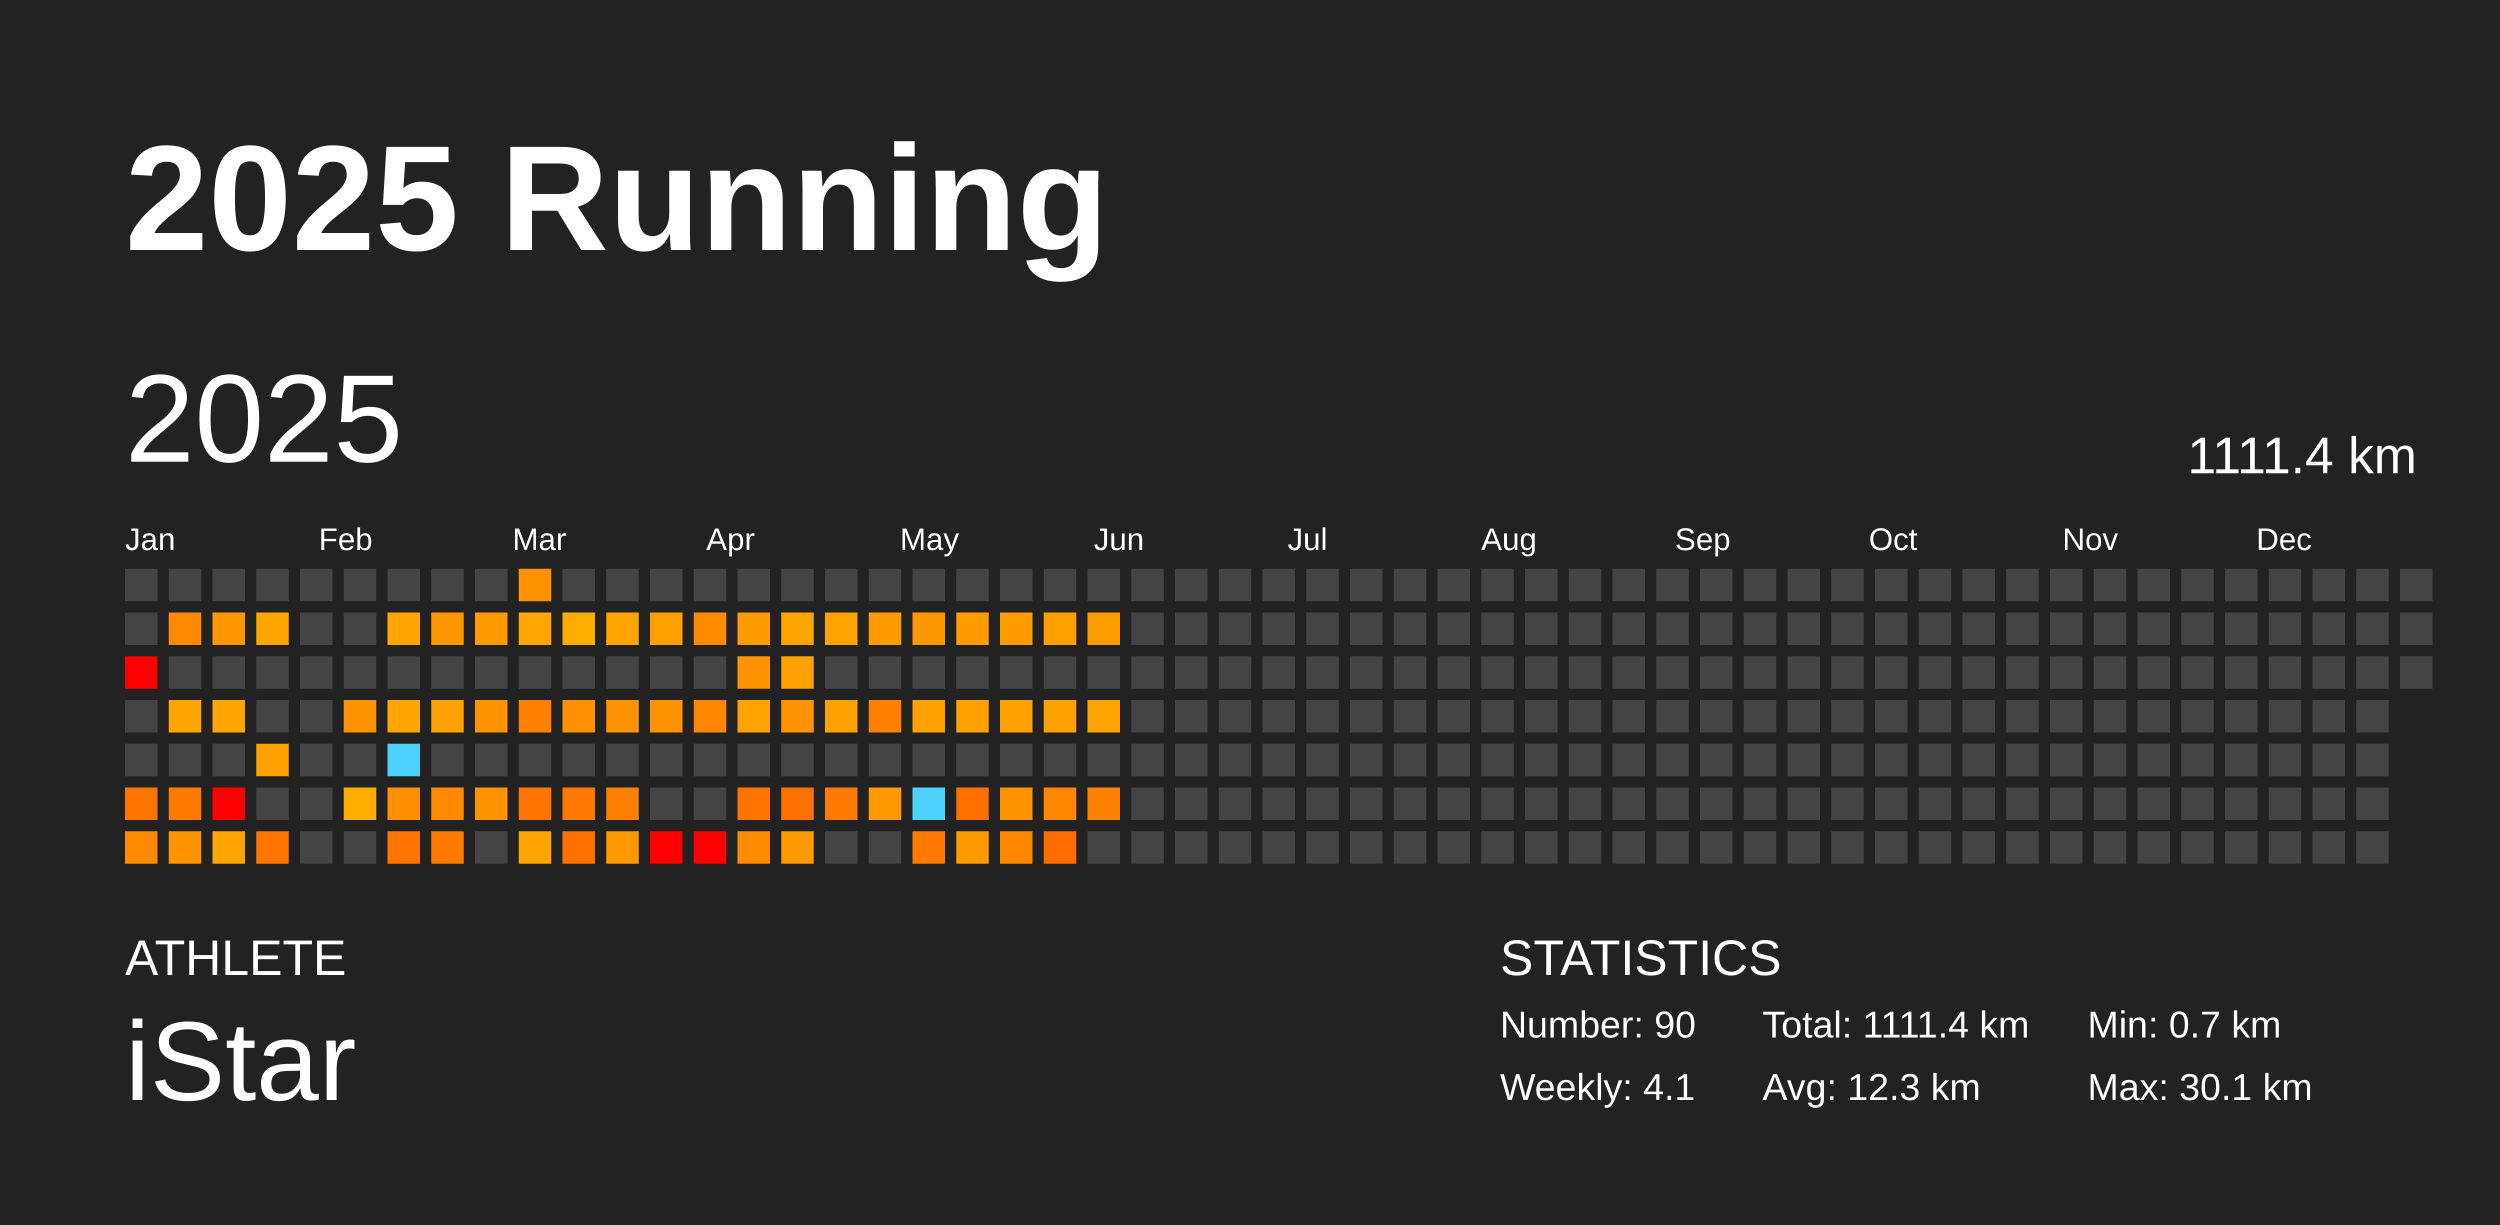
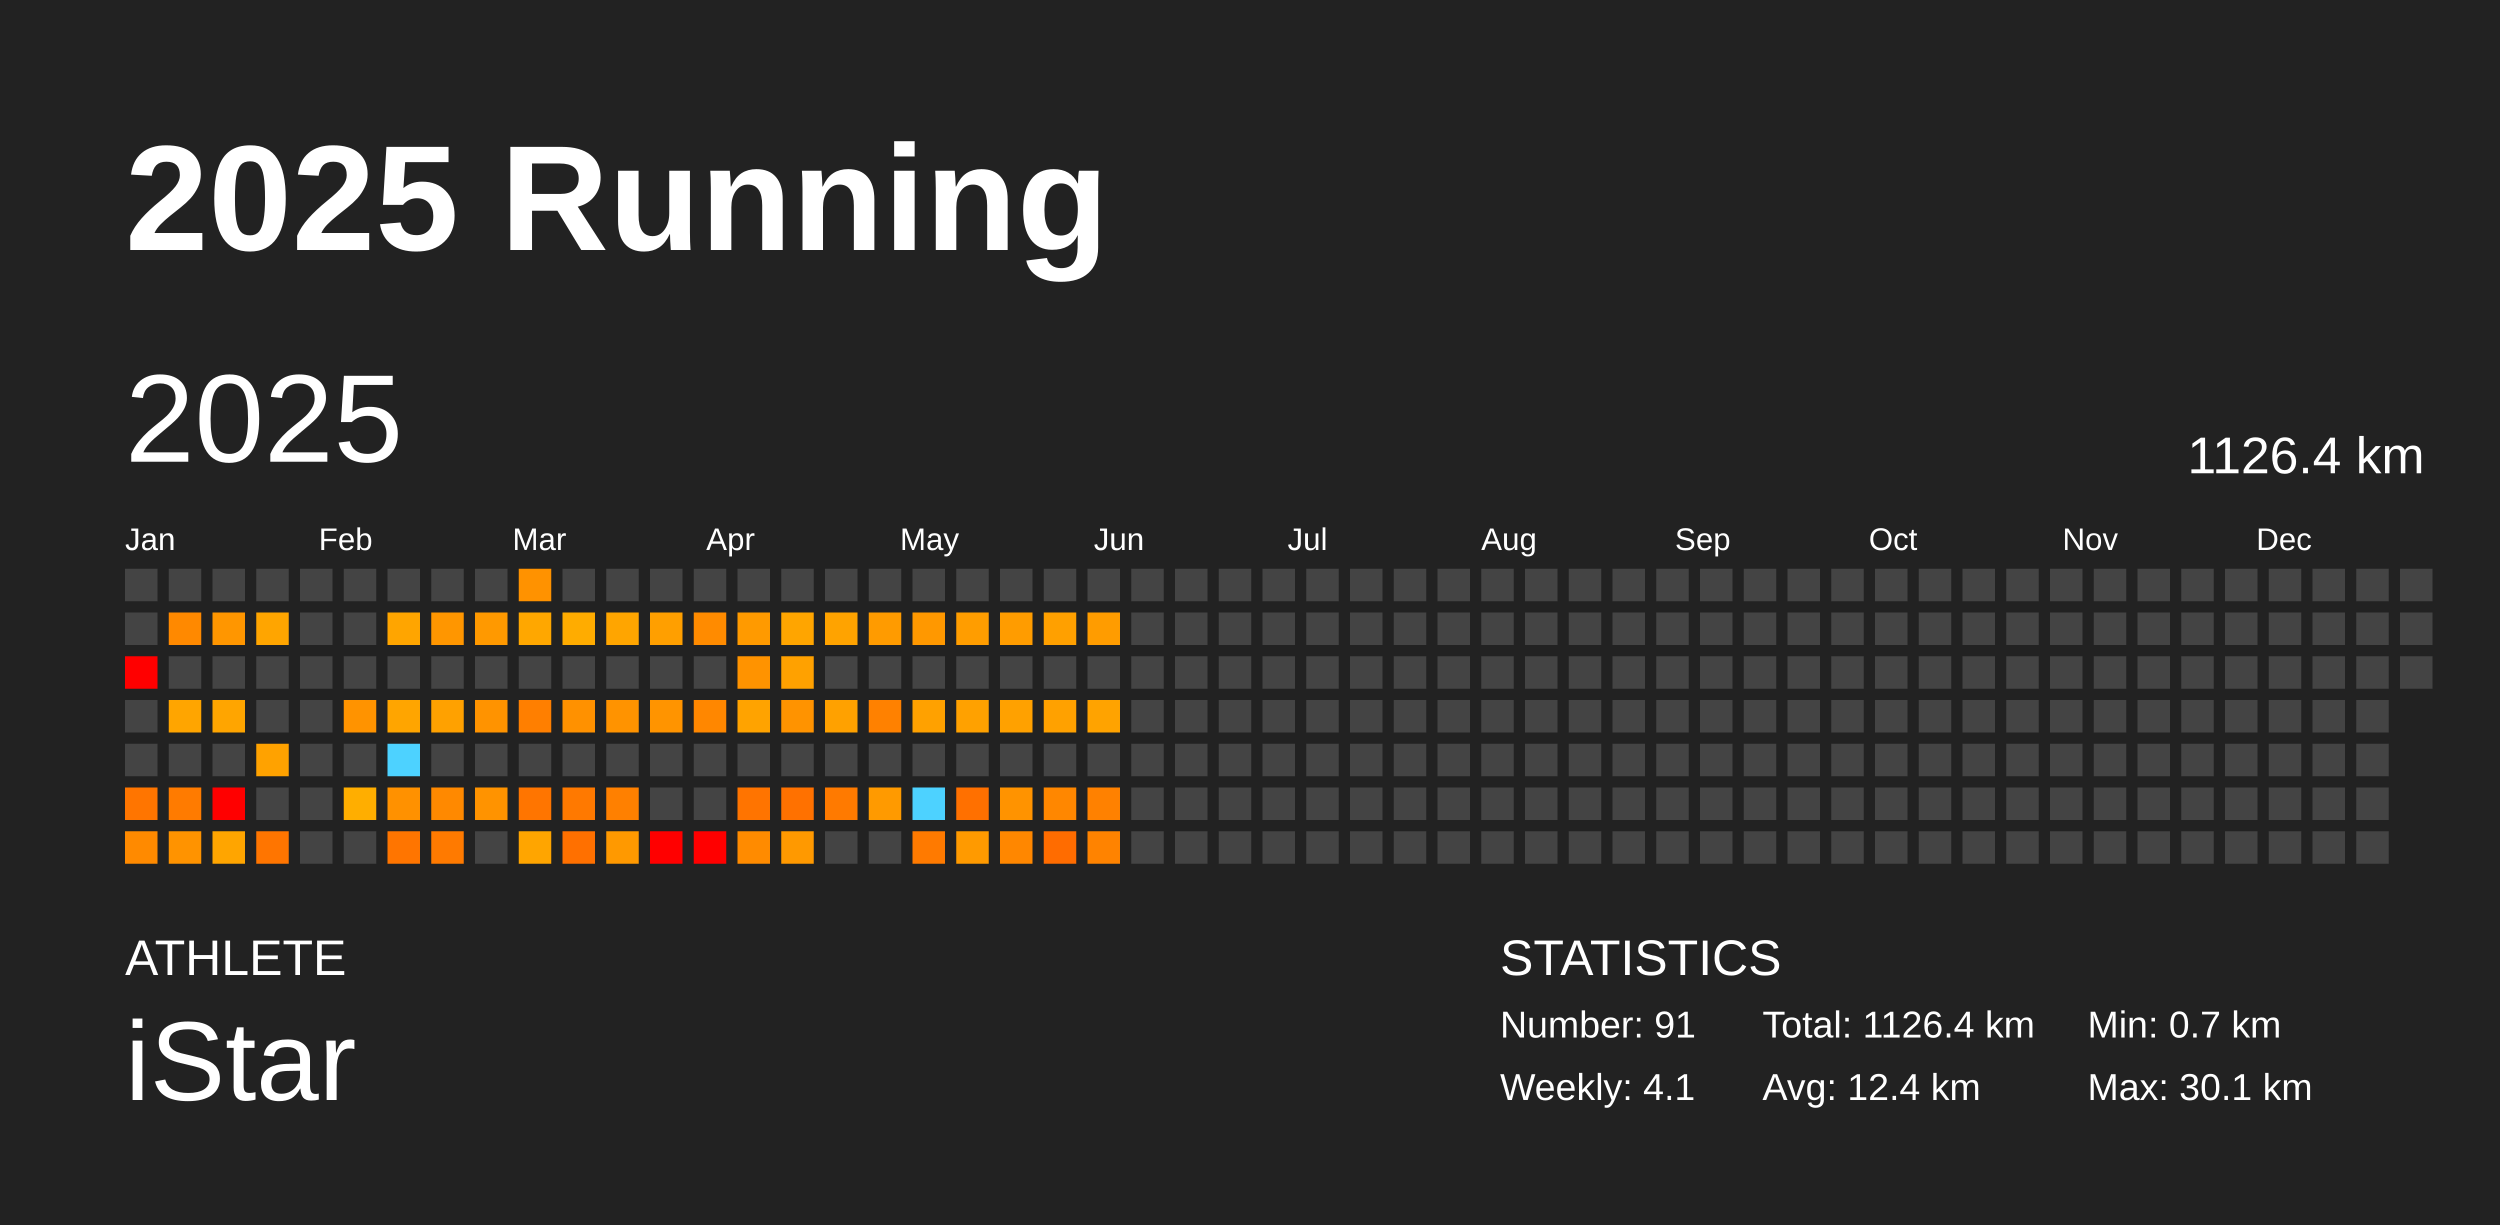
<svg xmlns="http://www.w3.org/2000/svg" baseProfile="full" height="98mm" version="1.1" viewBox="0,0,200,98" width="200mm">
  <defs />
  <rect fill="#222222" height="98" width="200" x="0" y="0" />
  <text fill="#FFFFFF" style="font-size:12px; font-family:Arial; font-weight:bold;" x="10" y="20">2025 Running</text>
  <text fill="#FFFFFF" style="font-size:4px; font-family:Arial" x="10" y="78">ATHLETE</text>
  <text fill="#FFFFFF" style="font-size:9px; font-family:Arial" x="10" y="88">iStar</text>
  <text fill="#FFFFFF" style="font-size:4px; font-family:Arial" x="120" y="78">STATISTICS</text>
-   <text fill="#FFFFFF" style="font-size:3px; font-family:Arial" x="120" y="83">Number: 90</text>
+   <text fill="#FFFFFF" style="font-size:3px; font-family:Arial" x="120" y="83">Number: 91</text>
  <text fill="#FFFFFF" style="font-size:3px; font-family:Arial" x="120" y="88">Weekly: 4.1</text>
-   <text fill="#FFFFFF" style="font-size:3px; font-family:Arial" x="141" y="83">Total: 1111.4 km</text>
-   <text fill="#FFFFFF" style="font-size:3px; font-family:Arial" x="141" y="88">Avg: 12.3 km</text>
+   <text fill="#FFFFFF" style="font-size:3px; font-family:Arial" x="141" y="83">Total: 1126.4 km</text>
+   <text fill="#FFFFFF" style="font-size:3px; font-family:Arial" x="141" y="88">Avg: 12.4 km</text>
  <text fill="#FFFFFF" style="font-size:3px; font-family:Arial" x="167" y="83">Min: 0.7 km</text>
  <text fill="#FFFFFF" style="font-size:3px; font-family:Arial" x="167" y="88">Max: 30.1 km</text>
  <text dominant-baseline="hanging" fill="#FFFFFF" style="font-size:10.0px; font-family:Arial;" x="10" y="30">2025</text>
-   <text dominant-baseline="hanging" fill="#FFFFFF" style="font-size:4.125px; font-family:Arial;" x="175" y="35">1111.4 km</text>
+   <text dominant-baseline="hanging" fill="#FFFFFF" style="font-size:4.125px; font-family:Arial;" x="175" y="35">1126.4 km</text>
  <text fill="#FFFFFF" style="font-size:2.5px; font-family:Arial" x="10.0" y="44">Jan</text>
  <text fill="#FFFFFF" style="font-size:2.5px; font-family:Arial" x="25.5" y="44">Feb</text>
  <text fill="#FFFFFF" style="font-size:2.5px; font-family:Arial" x="41.0" y="44">Mar</text>
  <text fill="#FFFFFF" style="font-size:2.5px; font-family:Arial" x="56.5" y="44">Apr</text>
  <text fill="#FFFFFF" style="font-size:2.5px; font-family:Arial" x="72.0" y="44">May</text>
  <text fill="#FFFFFF" style="font-size:2.5px; font-family:Arial" x="87.5" y="44">Jun</text>
  <text fill="#FFFFFF" style="font-size:2.5px; font-family:Arial" x="103.0" y="44">Jul</text>
  <text fill="#FFFFFF" style="font-size:2.5px; font-family:Arial" x="118.5" y="44">Aug</text>
  <text fill="#FFFFFF" style="font-size:2.5px; font-family:Arial" x="134.0" y="44">Sep</text>
  <text fill="#FFFFFF" style="font-size:2.5px; font-family:Arial" x="149.5" y="44">Oct</text>
  <text fill="#FFFFFF" style="font-size:2.5px; font-family:Arial" x="165.0" y="44">Nov</text>
  <text fill="#FFFFFF" style="font-size:2.5px; font-family:Arial" x="180.5" y="44">Dec</text>
  <rect fill="#444444" height="2.6" width="2.6" x="10.0" y="45.5" />
  <rect fill="#444444" height="2.6" width="2.6" x="10.0" y="49.0" />
  <rect fill="red" height="2.6" width="2.6" x="10.0" y="52.5" />
  <rect fill="#444444" height="2.6" width="2.6" x="10.0" y="56.0" />
  <rect fill="#444444" height="2.6" width="2.6" x="10.0" y="59.5" />
  <rect fill="#ff7500" height="2.6" width="2.6" x="10.0" y="63.0" />
  <rect fill="#ff8a00" height="2.6" width="2.6" x="10.0" y="66.5" />
  <rect fill="#444444" height="2.6" width="2.6" x="13.5" y="45.5" />
  <rect fill="#ff8900" height="2.6" width="2.6" x="13.5" y="49.0" />
  <rect fill="#444444" height="2.6" width="2.6" x="13.5" y="52.5" />
  <rect fill="#ffa500" height="2.6" width="2.6" x="13.5" y="56.0" />
  <rect fill="#444444" height="2.6" width="2.6" x="13.5" y="59.5" />
  <rect fill="#ff7b00" height="2.6" width="2.6" x="13.5" y="63.0" />
  <rect fill="#ff9300" height="2.6" width="2.6" x="13.5" y="66.5" />
  <rect fill="#444444" height="2.6" width="2.6" x="17.0" y="45.5" />
  <rect fill="#ff9600" height="2.6" width="2.6" x="17.0" y="49.0" />
  <rect fill="#444444" height="2.6" width="2.6" x="17.0" y="52.5" />
  <rect fill="#ffa500" height="2.6" width="2.6" x="17.0" y="56.0" />
  <rect fill="#444444" height="2.6" width="2.6" x="17.0" y="59.5" />
  <rect fill="red" height="2.6" width="2.6" x="17.0" y="63.0" />
  <rect fill="#ffa500" height="2.6" width="2.6" x="17.0" y="66.5" />
  <rect fill="#444444" height="2.6" width="2.6" x="20.5" y="45.5" />
  <rect fill="#ffa500" height="2.6" width="2.6" x="20.5" y="49.0" />
  <rect fill="#444444" height="2.6" width="2.6" x="20.5" y="52.5" />
  <rect fill="#444444" height="2.6" width="2.6" x="20.5" y="56.0" />
  <rect fill="#ffa200" height="2.6" width="2.6" x="20.5" y="59.5" />
  <rect fill="#444444" height="2.6" width="2.6" x="20.5" y="63.0" />
  <rect fill="#ff7500" height="2.6" width="2.6" x="20.5" y="66.5" />
  <rect fill="#444444" height="2.6" width="2.6" x="24.0" y="45.5" />
  <rect fill="#444444" height="2.6" width="2.6" x="24.0" y="49.0" />
  <rect fill="#444444" height="2.6" width="2.6" x="24.0" y="52.5" />
  <rect fill="#444444" height="2.6" width="2.6" x="24.0" y="56.0" />
  <rect fill="#444444" height="2.6" width="2.6" x="24.0" y="59.5" />
  <rect fill="#444444" height="2.6" width="2.6" x="24.0" y="63.0" />
  <rect fill="#444444" height="2.6" width="2.6" x="24.0" y="66.5" />
  <rect fill="#444444" height="2.6" width="2.6" x="27.5" y="45.5" />
  <rect fill="#444444" height="2.6" width="2.6" x="27.5" y="49.0" />
  <rect fill="#444444" height="2.6" width="2.6" x="27.5" y="52.5" />
  <rect fill="#ff9300" height="2.6" width="2.6" x="27.5" y="56.0" />
  <rect fill="#444444" height="2.6" width="2.6" x="27.5" y="59.5" />
  <rect fill="#ffae00" height="2.6" width="2.6" x="27.5" y="63.0" />
  <rect fill="#444444" height="2.6" width="2.6" x="27.5" y="66.5" />
  <rect fill="#444444" height="2.6" width="2.6" x="31.0" y="45.5" />
  <rect fill="#ffa500" height="2.6" width="2.6" x="31.0" y="49.0" />
  <rect fill="#444444" height="2.6" width="2.6" x="31.0" y="52.5" />
  <rect fill="#ffa500" height="2.6" width="2.6" x="31.0" y="56.0" />
  <rect fill="#4dd2ff" height="2.6" width="2.6" x="31.0" y="59.5" />
  <rect fill="#ff9100" height="2.6" width="2.6" x="31.0" y="63.0" />
  <rect fill="#ff7500" height="2.6" width="2.6" x="31.0" y="66.5" />
  <rect fill="#444444" height="2.6" width="2.6" x="34.5" y="45.5" />
  <rect fill="#ff9600" height="2.6" width="2.6" x="34.5" y="49.0" />
  <rect fill="#444444" height="2.6" width="2.6" x="34.5" y="52.5" />
  <rect fill="#ffa100" height="2.6" width="2.6" x="34.5" y="56.0" />
  <rect fill="#444444" height="2.6" width="2.6" x="34.5" y="59.5" />
  <rect fill="#ff8900" height="2.6" width="2.6" x="34.5" y="63.0" />
  <rect fill="#ff7a00" height="2.6" width="2.6" x="34.5" y="66.5" />
  <rect fill="#444444" height="2.6" width="2.6" x="38.0" y="45.5" />
  <rect fill="#ff9900" height="2.6" width="2.6" x="38.0" y="49.0" />
  <rect fill="#444444" height="2.6" width="2.6" x="38.0" y="52.5" />
  <rect fill="#ff9300" height="2.6" width="2.6" x="38.0" y="56.0" />
  <rect fill="#444444" height="2.6" width="2.6" x="38.0" y="59.5" />
  <rect fill="#ff9300" height="2.6" width="2.6" x="38.0" y="63.0" />
  <rect fill="#444444" height="2.6" width="2.6" x="38.0" y="66.5" />
  <rect fill="#ff9200" height="2.6" width="2.6" x="41.5" y="45.5" />
  <rect fill="#ffa700" height="2.6" width="2.6" x="41.5" y="49.0" />
  <rect fill="#444444" height="2.6" width="2.6" x="41.5" y="52.5" />
  <rect fill="#ff7f00" height="2.6" width="2.6" x="41.5" y="56.0" />
  <rect fill="#444444" height="2.6" width="2.6" x="41.5" y="59.5" />
  <rect fill="#ff7500" height="2.6" width="2.6" x="41.5" y="63.0" />
  <rect fill="#ffa500" height="2.6" width="2.6" x="41.5" y="66.5" />
  <rect fill="#444444" height="2.6" width="2.6" x="45.0" y="45.5" />
  <rect fill="#ffac00" height="2.6" width="2.6" x="45.0" y="49.0" />
  <rect fill="#444444" height="2.6" width="2.6" x="45.0" y="52.5" />
  <rect fill="#ff9100" height="2.6" width="2.6" x="45.0" y="56.0" />
  <rect fill="#444444" height="2.6" width="2.6" x="45.0" y="59.5" />
  <rect fill="#ff7900" height="2.6" width="2.6" x="45.0" y="63.0" />
  <rect fill="#ff7000" height="2.6" width="2.6" x="45.0" y="66.5" />
  <rect fill="#444444" height="2.6" width="2.6" x="48.5" y="45.5" />
  <rect fill="#ffa500" height="2.6" width="2.6" x="48.5" y="49.0" />
  <rect fill="#444444" height="2.6" width="2.6" x="48.5" y="52.5" />
  <rect fill="#ff9300" height="2.6" width="2.6" x="48.5" y="56.0" />
  <rect fill="#444444" height="2.6" width="2.6" x="48.5" y="59.5" />
  <rect fill="#ff8000" height="2.6" width="2.6" x="48.5" y="63.0" />
  <rect fill="#ff9900" height="2.6" width="2.6" x="48.5" y="66.5" />
  <rect fill="#444444" height="2.6" width="2.6" x="52.0" y="45.5" />
  <rect fill="#ff9f00" height="2.6" width="2.6" x="52.0" y="49.0" />
  <rect fill="#444444" height="2.6" width="2.6" x="52.0" y="52.5" />
  <rect fill="#ff9400" height="2.6" width="2.6" x="52.0" y="56.0" />
  <rect fill="#444444" height="2.6" width="2.6" x="52.0" y="59.5" />
  <rect fill="#444444" height="2.6" width="2.6" x="52.0" y="63.0" />
  <rect fill="red" height="2.6" width="2.6" x="52.0" y="66.5" />
  <rect fill="#444444" height="2.6" width="2.6" x="55.5" y="45.5" />
  <rect fill="#ff8b00" height="2.6" width="2.6" x="55.5" y="49.0" />
  <rect fill="#444444" height="2.6" width="2.6" x="55.5" y="52.5" />
  <rect fill="#ff8700" height="2.6" width="2.6" x="55.5" y="56.0" />
  <rect fill="#444444" height="2.6" width="2.6" x="55.5" y="59.5" />
  <rect fill="#444444" height="2.6" width="2.6" x="55.5" y="63.0" />
  <rect fill="red" height="2.6" width="2.6" x="55.5" y="66.5" />
  <rect fill="#444444" height="2.6" width="2.6" x="59.0" y="45.5" />
  <rect fill="#ff9a00" height="2.6" width="2.6" x="59.0" y="49.0" />
  <rect fill="#ff9300" height="2.6" width="2.6" x="59.0" y="52.5" />
  <rect fill="#ffa300" height="2.6" width="2.6" x="59.0" y="56.0" />
  <rect fill="#444444" height="2.6" width="2.6" x="59.0" y="59.5" />
  <rect fill="#ff7400" height="2.6" width="2.6" x="59.0" y="63.0" />
  <rect fill="#ff8b00" height="2.6" width="2.6" x="59.0" y="66.5" />
  <rect fill="#444444" height="2.6" width="2.6" x="62.5" y="45.5" />
  <rect fill="#ffa500" height="2.6" width="2.6" x="62.5" y="49.0" />
  <rect fill="#ffa100" height="2.6" width="2.6" x="62.5" y="52.5" />
  <rect fill="#ff9300" height="2.6" width="2.6" x="62.5" y="56.0" />
  <rect fill="#444444" height="2.6" width="2.6" x="62.5" y="59.5" />
  <rect fill="#ff7100" height="2.6" width="2.6" x="62.5" y="63.0" />
  <rect fill="#ff9900" height="2.6" width="2.6" x="62.5" y="66.5" />
  <rect fill="#444444" height="2.6" width="2.6" x="66.0" y="45.5" />
  <rect fill="#ffa300" height="2.6" width="2.6" x="66.0" y="49.0" />
  <rect fill="#444444" height="2.6" width="2.6" x="66.0" y="52.5" />
  <rect fill="#ffa100" height="2.6" width="2.6" x="66.0" y="56.0" />
  <rect fill="#444444" height="2.6" width="2.6" x="66.0" y="59.5" />
  <rect fill="#ff7a00" height="2.6" width="2.6" x="66.0" y="63.0" />
  <rect fill="#444444" height="2.6" width="2.6" x="66.0" y="66.5" />
  <rect fill="#444444" height="2.6" width="2.6" x="69.5" y="45.5" />
  <rect fill="#ff9b00" height="2.6" width="2.6" x="69.5" y="49.0" />
  <rect fill="#444444" height="2.6" width="2.6" x="69.5" y="52.5" />
  <rect fill="#ff8100" height="2.6" width="2.6" x="69.5" y="56.0" />
  <rect fill="#444444" height="2.6" width="2.6" x="69.5" y="59.5" />
  <rect fill="#ff9a00" height="2.6" width="2.6" x="69.5" y="63.0" />
  <rect fill="#444444" height="2.6" width="2.6" x="69.5" y="66.5" />
  <rect fill="#444444" height="2.6" width="2.6" x="73.0" y="45.5" />
  <rect fill="#ff9800" height="2.6" width="2.6" x="73.0" y="49.0" />
  <rect fill="#444444" height="2.6" width="2.6" x="73.0" y="52.5" />
  <rect fill="#ffa100" height="2.6" width="2.6" x="73.0" y="56.0" />
  <rect fill="#444444" height="2.6" width="2.6" x="73.0" y="59.5" />
  <rect fill="#4dd2ff" height="2.6" width="2.6" x="73.0" y="63.0" />
  <rect fill="#ff7a00" height="2.6" width="2.6" x="73.0" y="66.5" />
  <rect fill="#444444" height="2.6" width="2.6" x="76.5" y="45.5" />
  <rect fill="#ff9d00" height="2.6" width="2.6" x="76.5" y="49.0" />
  <rect fill="#444444" height="2.6" width="2.6" x="76.5" y="52.5" />
  <rect fill="#ffa100" height="2.6" width="2.6" x="76.5" y="56.0" />
  <rect fill="#444444" height="2.6" width="2.6" x="76.5" y="59.5" />
  <rect fill="#ff7000" height="2.6" width="2.6" x="76.5" y="63.0" />
  <rect fill="#ff9a00" height="2.6" width="2.6" x="76.5" y="66.5" />
  <rect fill="#444444" height="2.6" width="2.6" x="80.0" y="45.5" />
  <rect fill="#ff9c00" height="2.6" width="2.6" x="80.0" y="49.0" />
  <rect fill="#444444" height="2.6" width="2.6" x="80.0" y="52.5" />
  <rect fill="#ffa100" height="2.6" width="2.6" x="80.0" y="56.0" />
  <rect fill="#444444" height="2.6" width="2.6" x="80.0" y="59.5" />
  <rect fill="#ff9300" height="2.6" width="2.6" x="80.0" y="63.0" />
  <rect fill="#ff8700" height="2.6" width="2.6" x="80.0" y="66.5" />
  <rect fill="#444444" height="2.6" width="2.6" x="83.5" y="45.5" />
  <rect fill="#ffa000" height="2.6" width="2.6" x="83.5" y="49.0" />
  <rect fill="#444444" height="2.6" width="2.6" x="83.5" y="52.5" />
  <rect fill="#ffa100" height="2.6" width="2.6" x="83.5" y="56.0" />
  <rect fill="#444444" height="2.6" width="2.6" x="83.5" y="59.5" />
  <rect fill="#ff8700" height="2.6" width="2.6" x="83.5" y="63.0" />
  <rect fill="#ff6c00" height="2.6" width="2.6" x="83.5" y="66.5" />
  <rect fill="#444444" height="2.6" width="2.6" x="87.0" y="45.5" />
  <rect fill="#ff9c00" height="2.6" width="2.6" x="87.0" y="49.0" />
  <rect fill="#444444" height="2.6" width="2.6" x="87.0" y="52.5" />
  <rect fill="#ffa300" height="2.6" width="2.6" x="87.0" y="56.0" />
  <rect fill="#444444" height="2.6" width="2.6" x="87.0" y="59.5" />
  <rect fill="#ff8100" height="2.6" width="2.6" x="87.0" y="63.0" />
-   <rect fill="#444444" height="2.6" width="2.6" x="87.0" y="66.5" />
+   <rect fill="#ff8300" height="2.6" width="2.6" x="87.0" y="66.5" />
  <rect fill="#444444" height="2.6" width="2.6" x="90.5" y="45.5" />
  <rect fill="#444444" height="2.6" width="2.6" x="90.5" y="49.0" />
  <rect fill="#444444" height="2.6" width="2.6" x="90.5" y="52.5" />
  <rect fill="#444444" height="2.6" width="2.6" x="90.5" y="56.0" />
  <rect fill="#444444" height="2.6" width="2.6" x="90.5" y="59.5" />
  <rect fill="#444444" height="2.6" width="2.6" x="90.5" y="63.0" />
  <rect fill="#444444" height="2.6" width="2.6" x="90.5" y="66.5" />
  <rect fill="#444444" height="2.6" width="2.6" x="94.0" y="45.5" />
  <rect fill="#444444" height="2.6" width="2.6" x="94.0" y="49.0" />
  <rect fill="#444444" height="2.6" width="2.6" x="94.0" y="52.5" />
  <rect fill="#444444" height="2.6" width="2.6" x="94.0" y="56.0" />
  <rect fill="#444444" height="2.6" width="2.6" x="94.0" y="59.5" />
  <rect fill="#444444" height="2.6" width="2.6" x="94.0" y="63.0" />
  <rect fill="#444444" height="2.6" width="2.6" x="94.0" y="66.5" />
  <rect fill="#444444" height="2.6" width="2.6" x="97.5" y="45.5" />
  <rect fill="#444444" height="2.6" width="2.6" x="97.5" y="49.0" />
  <rect fill="#444444" height="2.6" width="2.6" x="97.5" y="52.5" />
  <rect fill="#444444" height="2.6" width="2.6" x="97.5" y="56.0" />
  <rect fill="#444444" height="2.6" width="2.6" x="97.5" y="59.5" />
  <rect fill="#444444" height="2.6" width="2.6" x="97.5" y="63.0" />
  <rect fill="#444444" height="2.6" width="2.6" x="97.5" y="66.5" />
  <rect fill="#444444" height="2.6" width="2.6" x="101.0" y="45.5" />
  <rect fill="#444444" height="2.6" width="2.6" x="101.0" y="49.0" />
  <rect fill="#444444" height="2.6" width="2.6" x="101.0" y="52.5" />
  <rect fill="#444444" height="2.6" width="2.6" x="101.0" y="56.0" />
  <rect fill="#444444" height="2.6" width="2.6" x="101.0" y="59.5" />
  <rect fill="#444444" height="2.6" width="2.6" x="101.0" y="63.0" />
  <rect fill="#444444" height="2.6" width="2.6" x="101.0" y="66.5" />
  <rect fill="#444444" height="2.6" width="2.6" x="104.5" y="45.5" />
  <rect fill="#444444" height="2.6" width="2.6" x="104.5" y="49.0" />
  <rect fill="#444444" height="2.6" width="2.6" x="104.5" y="52.5" />
  <rect fill="#444444" height="2.6" width="2.6" x="104.5" y="56.0" />
  <rect fill="#444444" height="2.6" width="2.6" x="104.5" y="59.5" />
  <rect fill="#444444" height="2.6" width="2.6" x="104.5" y="63.0" />
  <rect fill="#444444" height="2.6" width="2.6" x="104.5" y="66.5" />
  <rect fill="#444444" height="2.6" width="2.6" x="108.0" y="45.5" />
  <rect fill="#444444" height="2.6" width="2.6" x="108.0" y="49.0" />
  <rect fill="#444444" height="2.6" width="2.6" x="108.0" y="52.5" />
  <rect fill="#444444" height="2.6" width="2.6" x="108.0" y="56.0" />
  <rect fill="#444444" height="2.6" width="2.6" x="108.0" y="59.5" />
  <rect fill="#444444" height="2.6" width="2.6" x="108.0" y="63.0" />
  <rect fill="#444444" height="2.6" width="2.6" x="108.0" y="66.5" />
  <rect fill="#444444" height="2.6" width="2.6" x="111.5" y="45.5" />
  <rect fill="#444444" height="2.6" width="2.6" x="111.5" y="49.0" />
  <rect fill="#444444" height="2.6" width="2.6" x="111.5" y="52.5" />
  <rect fill="#444444" height="2.6" width="2.6" x="111.5" y="56.0" />
  <rect fill="#444444" height="2.6" width="2.6" x="111.5" y="59.5" />
  <rect fill="#444444" height="2.6" width="2.6" x="111.5" y="63.0" />
  <rect fill="#444444" height="2.6" width="2.6" x="111.5" y="66.5" />
  <rect fill="#444444" height="2.6" width="2.6" x="115.0" y="45.5" />
  <rect fill="#444444" height="2.6" width="2.6" x="115.0" y="49.0" />
  <rect fill="#444444" height="2.6" width="2.6" x="115.0" y="52.5" />
  <rect fill="#444444" height="2.6" width="2.6" x="115.0" y="56.0" />
  <rect fill="#444444" height="2.6" width="2.6" x="115.0" y="59.5" />
  <rect fill="#444444" height="2.6" width="2.6" x="115.0" y="63.0" />
  <rect fill="#444444" height="2.6" width="2.6" x="115.0" y="66.5" />
  <rect fill="#444444" height="2.6" width="2.6" x="118.5" y="45.5" />
  <rect fill="#444444" height="2.6" width="2.6" x="118.5" y="49.0" />
  <rect fill="#444444" height="2.6" width="2.6" x="118.5" y="52.5" />
  <rect fill="#444444" height="2.6" width="2.6" x="118.5" y="56.0" />
  <rect fill="#444444" height="2.6" width="2.6" x="118.5" y="59.5" />
  <rect fill="#444444" height="2.6" width="2.6" x="118.5" y="63.0" />
  <rect fill="#444444" height="2.6" width="2.6" x="118.5" y="66.5" />
  <rect fill="#444444" height="2.6" width="2.6" x="122.0" y="45.5" />
  <rect fill="#444444" height="2.6" width="2.6" x="122.0" y="49.0" />
  <rect fill="#444444" height="2.6" width="2.6" x="122.0" y="52.5" />
  <rect fill="#444444" height="2.6" width="2.6" x="122.0" y="56.0" />
  <rect fill="#444444" height="2.6" width="2.6" x="122.0" y="59.5" />
  <rect fill="#444444" height="2.6" width="2.6" x="122.0" y="63.0" />
  <rect fill="#444444" height="2.6" width="2.6" x="122.0" y="66.5" />
  <rect fill="#444444" height="2.6" width="2.6" x="125.5" y="45.5" />
  <rect fill="#444444" height="2.6" width="2.6" x="125.5" y="49.0" />
  <rect fill="#444444" height="2.6" width="2.6" x="125.5" y="52.5" />
  <rect fill="#444444" height="2.6" width="2.6" x="125.5" y="56.0" />
  <rect fill="#444444" height="2.6" width="2.6" x="125.5" y="59.5" />
  <rect fill="#444444" height="2.6" width="2.6" x="125.5" y="63.0" />
  <rect fill="#444444" height="2.6" width="2.6" x="125.5" y="66.5" />
  <rect fill="#444444" height="2.6" width="2.6" x="129.0" y="45.5" />
  <rect fill="#444444" height="2.6" width="2.6" x="129.0" y="49.0" />
  <rect fill="#444444" height="2.6" width="2.6" x="129.0" y="52.5" />
  <rect fill="#444444" height="2.6" width="2.6" x="129.0" y="56.0" />
  <rect fill="#444444" height="2.6" width="2.6" x="129.0" y="59.5" />
  <rect fill="#444444" height="2.6" width="2.6" x="129.0" y="63.0" />
  <rect fill="#444444" height="2.6" width="2.6" x="129.0" y="66.5" />
  <rect fill="#444444" height="2.6" width="2.6" x="132.5" y="45.5" />
  <rect fill="#444444" height="2.6" width="2.6" x="132.5" y="49.0" />
  <rect fill="#444444" height="2.6" width="2.6" x="132.5" y="52.5" />
  <rect fill="#444444" height="2.6" width="2.6" x="132.5" y="56.0" />
  <rect fill="#444444" height="2.6" width="2.6" x="132.5" y="59.5" />
  <rect fill="#444444" height="2.6" width="2.6" x="132.5" y="63.0" />
  <rect fill="#444444" height="2.6" width="2.6" x="132.5" y="66.5" />
  <rect fill="#444444" height="2.6" width="2.6" x="136.0" y="45.5" />
  <rect fill="#444444" height="2.6" width="2.6" x="136.0" y="49.0" />
  <rect fill="#444444" height="2.6" width="2.6" x="136.0" y="52.5" />
  <rect fill="#444444" height="2.6" width="2.6" x="136.0" y="56.0" />
  <rect fill="#444444" height="2.6" width="2.6" x="136.0" y="59.5" />
  <rect fill="#444444" height="2.6" width="2.6" x="136.0" y="63.0" />
  <rect fill="#444444" height="2.6" width="2.6" x="136.0" y="66.5" />
  <rect fill="#444444" height="2.6" width="2.6" x="139.5" y="45.5" />
  <rect fill="#444444" height="2.6" width="2.6" x="139.5" y="49.0" />
  <rect fill="#444444" height="2.6" width="2.6" x="139.5" y="52.5" />
  <rect fill="#444444" height="2.6" width="2.6" x="139.5" y="56.0" />
  <rect fill="#444444" height="2.6" width="2.6" x="139.5" y="59.5" />
  <rect fill="#444444" height="2.6" width="2.6" x="139.5" y="63.0" />
  <rect fill="#444444" height="2.6" width="2.6" x="139.5" y="66.5" />
  <rect fill="#444444" height="2.6" width="2.6" x="143.0" y="45.5" />
  <rect fill="#444444" height="2.6" width="2.6" x="143.0" y="49.0" />
  <rect fill="#444444" height="2.6" width="2.6" x="143.0" y="52.5" />
  <rect fill="#444444" height="2.6" width="2.6" x="143.0" y="56.0" />
  <rect fill="#444444" height="2.6" width="2.6" x="143.0" y="59.5" />
  <rect fill="#444444" height="2.6" width="2.6" x="143.0" y="63.0" />
  <rect fill="#444444" height="2.6" width="2.6" x="143.0" y="66.5" />
  <rect fill="#444444" height="2.6" width="2.6" x="146.5" y="45.5" />
  <rect fill="#444444" height="2.6" width="2.6" x="146.5" y="49.0" />
  <rect fill="#444444" height="2.6" width="2.6" x="146.5" y="52.5" />
  <rect fill="#444444" height="2.6" width="2.6" x="146.5" y="56.0" />
  <rect fill="#444444" height="2.6" width="2.6" x="146.5" y="59.5" />
  <rect fill="#444444" height="2.6" width="2.6" x="146.5" y="63.0" />
  <rect fill="#444444" height="2.6" width="2.6" x="146.5" y="66.5" />
  <rect fill="#444444" height="2.6" width="2.6" x="150.0" y="45.5" />
  <rect fill="#444444" height="2.6" width="2.6" x="150.0" y="49.0" />
  <rect fill="#444444" height="2.6" width="2.6" x="150.0" y="52.5" />
  <rect fill="#444444" height="2.6" width="2.6" x="150.0" y="56.0" />
  <rect fill="#444444" height="2.6" width="2.6" x="150.0" y="59.5" />
  <rect fill="#444444" height="2.6" width="2.6" x="150.0" y="63.0" />
  <rect fill="#444444" height="2.6" width="2.6" x="150.0" y="66.5" />
  <rect fill="#444444" height="2.6" width="2.6" x="153.5" y="45.5" />
  <rect fill="#444444" height="2.6" width="2.6" x="153.5" y="49.0" />
  <rect fill="#444444" height="2.6" width="2.6" x="153.5" y="52.5" />
  <rect fill="#444444" height="2.6" width="2.6" x="153.5" y="56.0" />
  <rect fill="#444444" height="2.6" width="2.6" x="153.5" y="59.5" />
  <rect fill="#444444" height="2.6" width="2.6" x="153.5" y="63.0" />
  <rect fill="#444444" height="2.6" width="2.6" x="153.5" y="66.5" />
  <rect fill="#444444" height="2.6" width="2.6" x="157.0" y="45.5" />
  <rect fill="#444444" height="2.6" width="2.6" x="157.0" y="49.0" />
  <rect fill="#444444" height="2.6" width="2.6" x="157.0" y="52.5" />
  <rect fill="#444444" height="2.6" width="2.6" x="157.0" y="56.0" />
  <rect fill="#444444" height="2.6" width="2.6" x="157.0" y="59.5" />
  <rect fill="#444444" height="2.6" width="2.6" x="157.0" y="63.0" />
  <rect fill="#444444" height="2.6" width="2.6" x="157.0" y="66.5" />
  <rect fill="#444444" height="2.6" width="2.6" x="160.5" y="45.5" />
  <rect fill="#444444" height="2.6" width="2.6" x="160.5" y="49.0" />
  <rect fill="#444444" height="2.6" width="2.6" x="160.5" y="52.5" />
  <rect fill="#444444" height="2.6" width="2.6" x="160.5" y="56.0" />
  <rect fill="#444444" height="2.6" width="2.6" x="160.5" y="59.5" />
  <rect fill="#444444" height="2.6" width="2.6" x="160.5" y="63.0" />
  <rect fill="#444444" height="2.6" width="2.6" x="160.5" y="66.5" />
  <rect fill="#444444" height="2.6" width="2.6" x="164.0" y="45.5" />
  <rect fill="#444444" height="2.6" width="2.6" x="164.0" y="49.0" />
  <rect fill="#444444" height="2.6" width="2.6" x="164.0" y="52.5" />
  <rect fill="#444444" height="2.6" width="2.6" x="164.0" y="56.0" />
  <rect fill="#444444" height="2.6" width="2.6" x="164.0" y="59.5" />
  <rect fill="#444444" height="2.6" width="2.6" x="164.0" y="63.0" />
  <rect fill="#444444" height="2.6" width="2.6" x="164.0" y="66.5" />
  <rect fill="#444444" height="2.6" width="2.6" x="167.5" y="45.5" />
  <rect fill="#444444" height="2.6" width="2.6" x="167.5" y="49.0" />
  <rect fill="#444444" height="2.6" width="2.6" x="167.5" y="52.5" />
  <rect fill="#444444" height="2.6" width="2.6" x="167.5" y="56.0" />
  <rect fill="#444444" height="2.6" width="2.6" x="167.5" y="59.5" />
  <rect fill="#444444" height="2.6" width="2.6" x="167.5" y="63.0" />
  <rect fill="#444444" height="2.6" width="2.6" x="167.5" y="66.5" />
  <rect fill="#444444" height="2.6" width="2.6" x="171.0" y="45.5" />
  <rect fill="#444444" height="2.6" width="2.6" x="171.0" y="49.0" />
  <rect fill="#444444" height="2.6" width="2.6" x="171.0" y="52.5" />
  <rect fill="#444444" height="2.6" width="2.6" x="171.0" y="56.0" />
  <rect fill="#444444" height="2.6" width="2.6" x="171.0" y="59.5" />
  <rect fill="#444444" height="2.6" width="2.6" x="171.0" y="63.0" />
  <rect fill="#444444" height="2.6" width="2.6" x="171.0" y="66.5" />
  <rect fill="#444444" height="2.6" width="2.6" x="174.5" y="45.5" />
  <rect fill="#444444" height="2.6" width="2.6" x="174.5" y="49.0" />
  <rect fill="#444444" height="2.6" width="2.6" x="174.5" y="52.5" />
  <rect fill="#444444" height="2.6" width="2.6" x="174.5" y="56.0" />
  <rect fill="#444444" height="2.6" width="2.6" x="174.5" y="59.5" />
  <rect fill="#444444" height="2.6" width="2.6" x="174.5" y="63.0" />
  <rect fill="#444444" height="2.6" width="2.6" x="174.5" y="66.5" />
  <rect fill="#444444" height="2.6" width="2.6" x="178.0" y="45.5" />
  <rect fill="#444444" height="2.6" width="2.6" x="178.0" y="49.0" />
  <rect fill="#444444" height="2.6" width="2.6" x="178.0" y="52.5" />
  <rect fill="#444444" height="2.6" width="2.6" x="178.0" y="56.0" />
  <rect fill="#444444" height="2.6" width="2.6" x="178.0" y="59.5" />
  <rect fill="#444444" height="2.6" width="2.6" x="178.0" y="63.0" />
  <rect fill="#444444" height="2.6" width="2.6" x="178.0" y="66.5" />
  <rect fill="#444444" height="2.6" width="2.6" x="181.5" y="45.5" />
  <rect fill="#444444" height="2.6" width="2.6" x="181.5" y="49.0" />
  <rect fill="#444444" height="2.6" width="2.6" x="181.5" y="52.5" />
  <rect fill="#444444" height="2.6" width="2.6" x="181.5" y="56.0" />
  <rect fill="#444444" height="2.6" width="2.6" x="181.5" y="59.5" />
  <rect fill="#444444" height="2.6" width="2.6" x="181.5" y="63.0" />
  <rect fill="#444444" height="2.6" width="2.6" x="181.5" y="66.5" />
  <rect fill="#444444" height="2.6" width="2.6" x="185.0" y="45.5" />
  <rect fill="#444444" height="2.6" width="2.6" x="185.0" y="49.0" />
  <rect fill="#444444" height="2.6" width="2.6" x="185.0" y="52.5" />
  <rect fill="#444444" height="2.6" width="2.6" x="185.0" y="56.0" />
  <rect fill="#444444" height="2.6" width="2.6" x="185.0" y="59.5" />
  <rect fill="#444444" height="2.6" width="2.6" x="185.0" y="63.0" />
  <rect fill="#444444" height="2.6" width="2.6" x="185.0" y="66.5" />
  <rect fill="#444444" height="2.6" width="2.6" x="188.5" y="45.5" />
  <rect fill="#444444" height="2.6" width="2.6" x="188.5" y="49.0" />
  <rect fill="#444444" height="2.6" width="2.6" x="188.5" y="52.5" />
  <rect fill="#444444" height="2.6" width="2.6" x="188.5" y="56.0" />
  <rect fill="#444444" height="2.6" width="2.6" x="188.5" y="59.5" />
  <rect fill="#444444" height="2.6" width="2.6" x="188.5" y="63.0" />
  <rect fill="#444444" height="2.6" width="2.6" x="188.5" y="66.5" />
  <rect fill="#444444" height="2.6" width="2.6" x="192.0" y="45.5" />
  <rect fill="#444444" height="2.6" width="2.6" x="192.0" y="49.0" />
  <rect fill="#444444" height="2.6" width="2.6" x="192.0" y="52.5" />
</svg>
